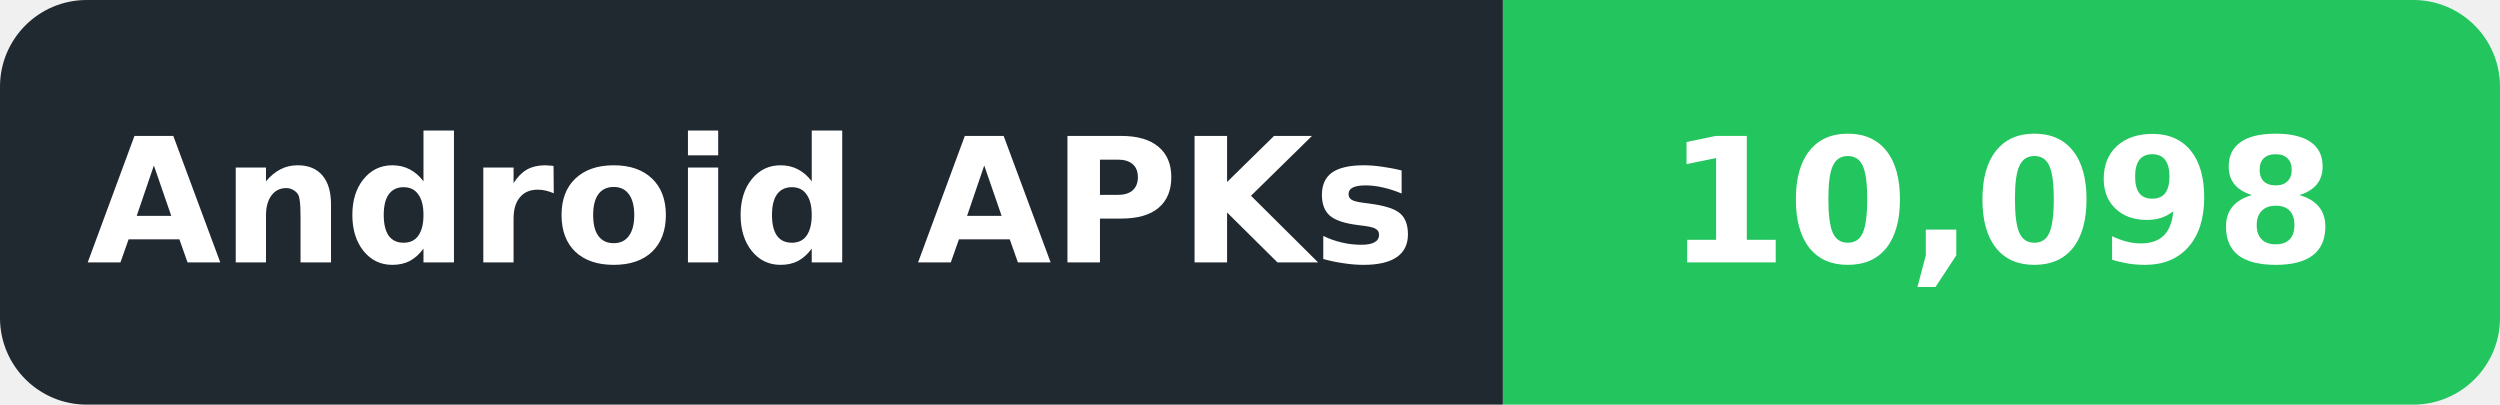
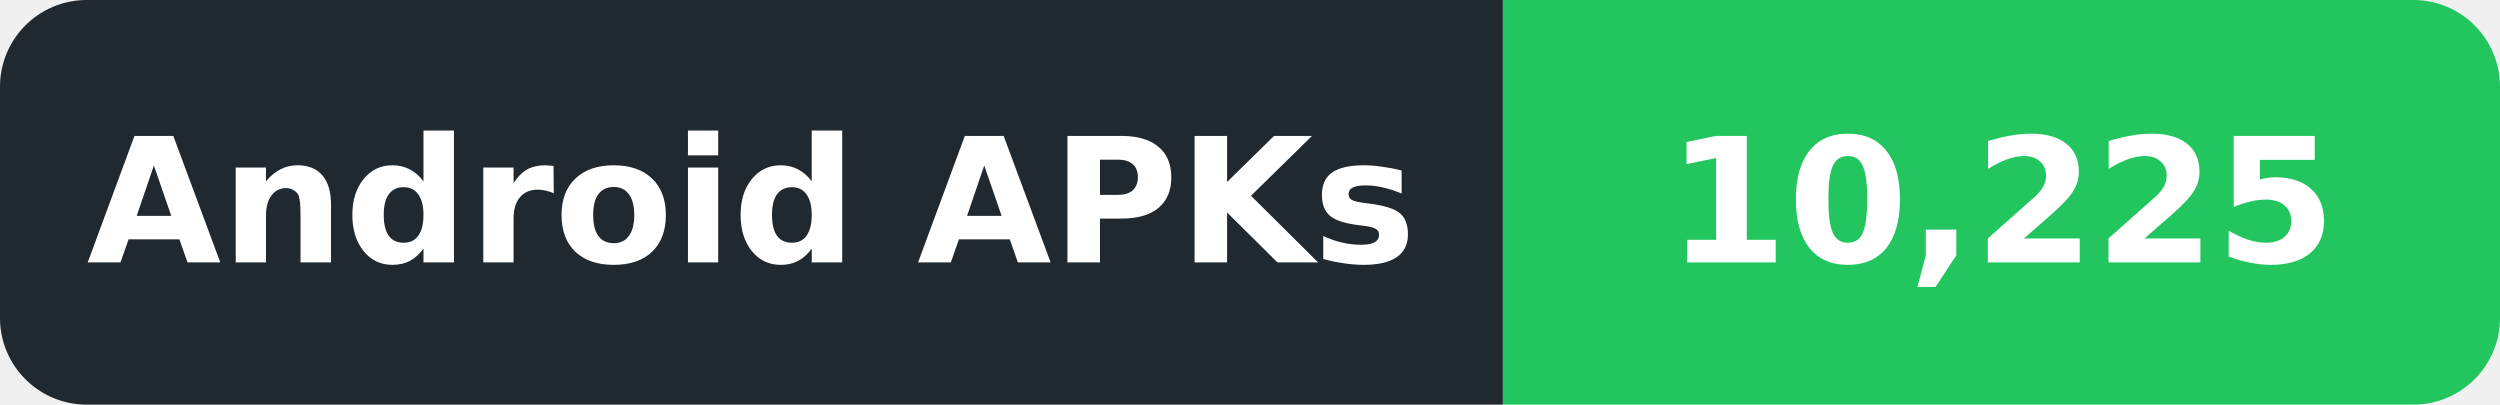
- <svg xmlns="http://www.w3.org/2000/svg" width="173" height="28" viewBox="0 0 173 28" role="img" aria-label="Android APKs: 10,098">
+ <svg xmlns="http://www.w3.org/2000/svg" width="173" height="28" viewBox="0 0 173 28" role="img" aria-label="Android APKs: 10,225">
  <defs>
    <clipPath id="badge">
      <rect width="173" height="28" rx="6" />
    </clipPath>
  </defs>
  <g clip-path="url(#badge)">
    <rect width="104" height="28" fill="#202830" />
    <rect x="104" width="69" height="28" fill="#22C55E" />
  </g>
  <g font-family="DejaVu Sans,Verdana,Arial,sans-serif" font-size="12" font-weight="600" fill="#ffffff" text-anchor="middle" dominant-baseline="central">
    <text x="52.0" y="14" textLength="86" lengthAdjust="spacingAndGlyphs">Android APKs</text>
-     <text x="138.5" y="14" textLength="51" lengthAdjust="spacingAndGlyphs">10,098</text>
+     <text x="138.5" y="14" textLength="51" lengthAdjust="spacingAndGlyphs">10,225</text>
  </g>
</svg>
